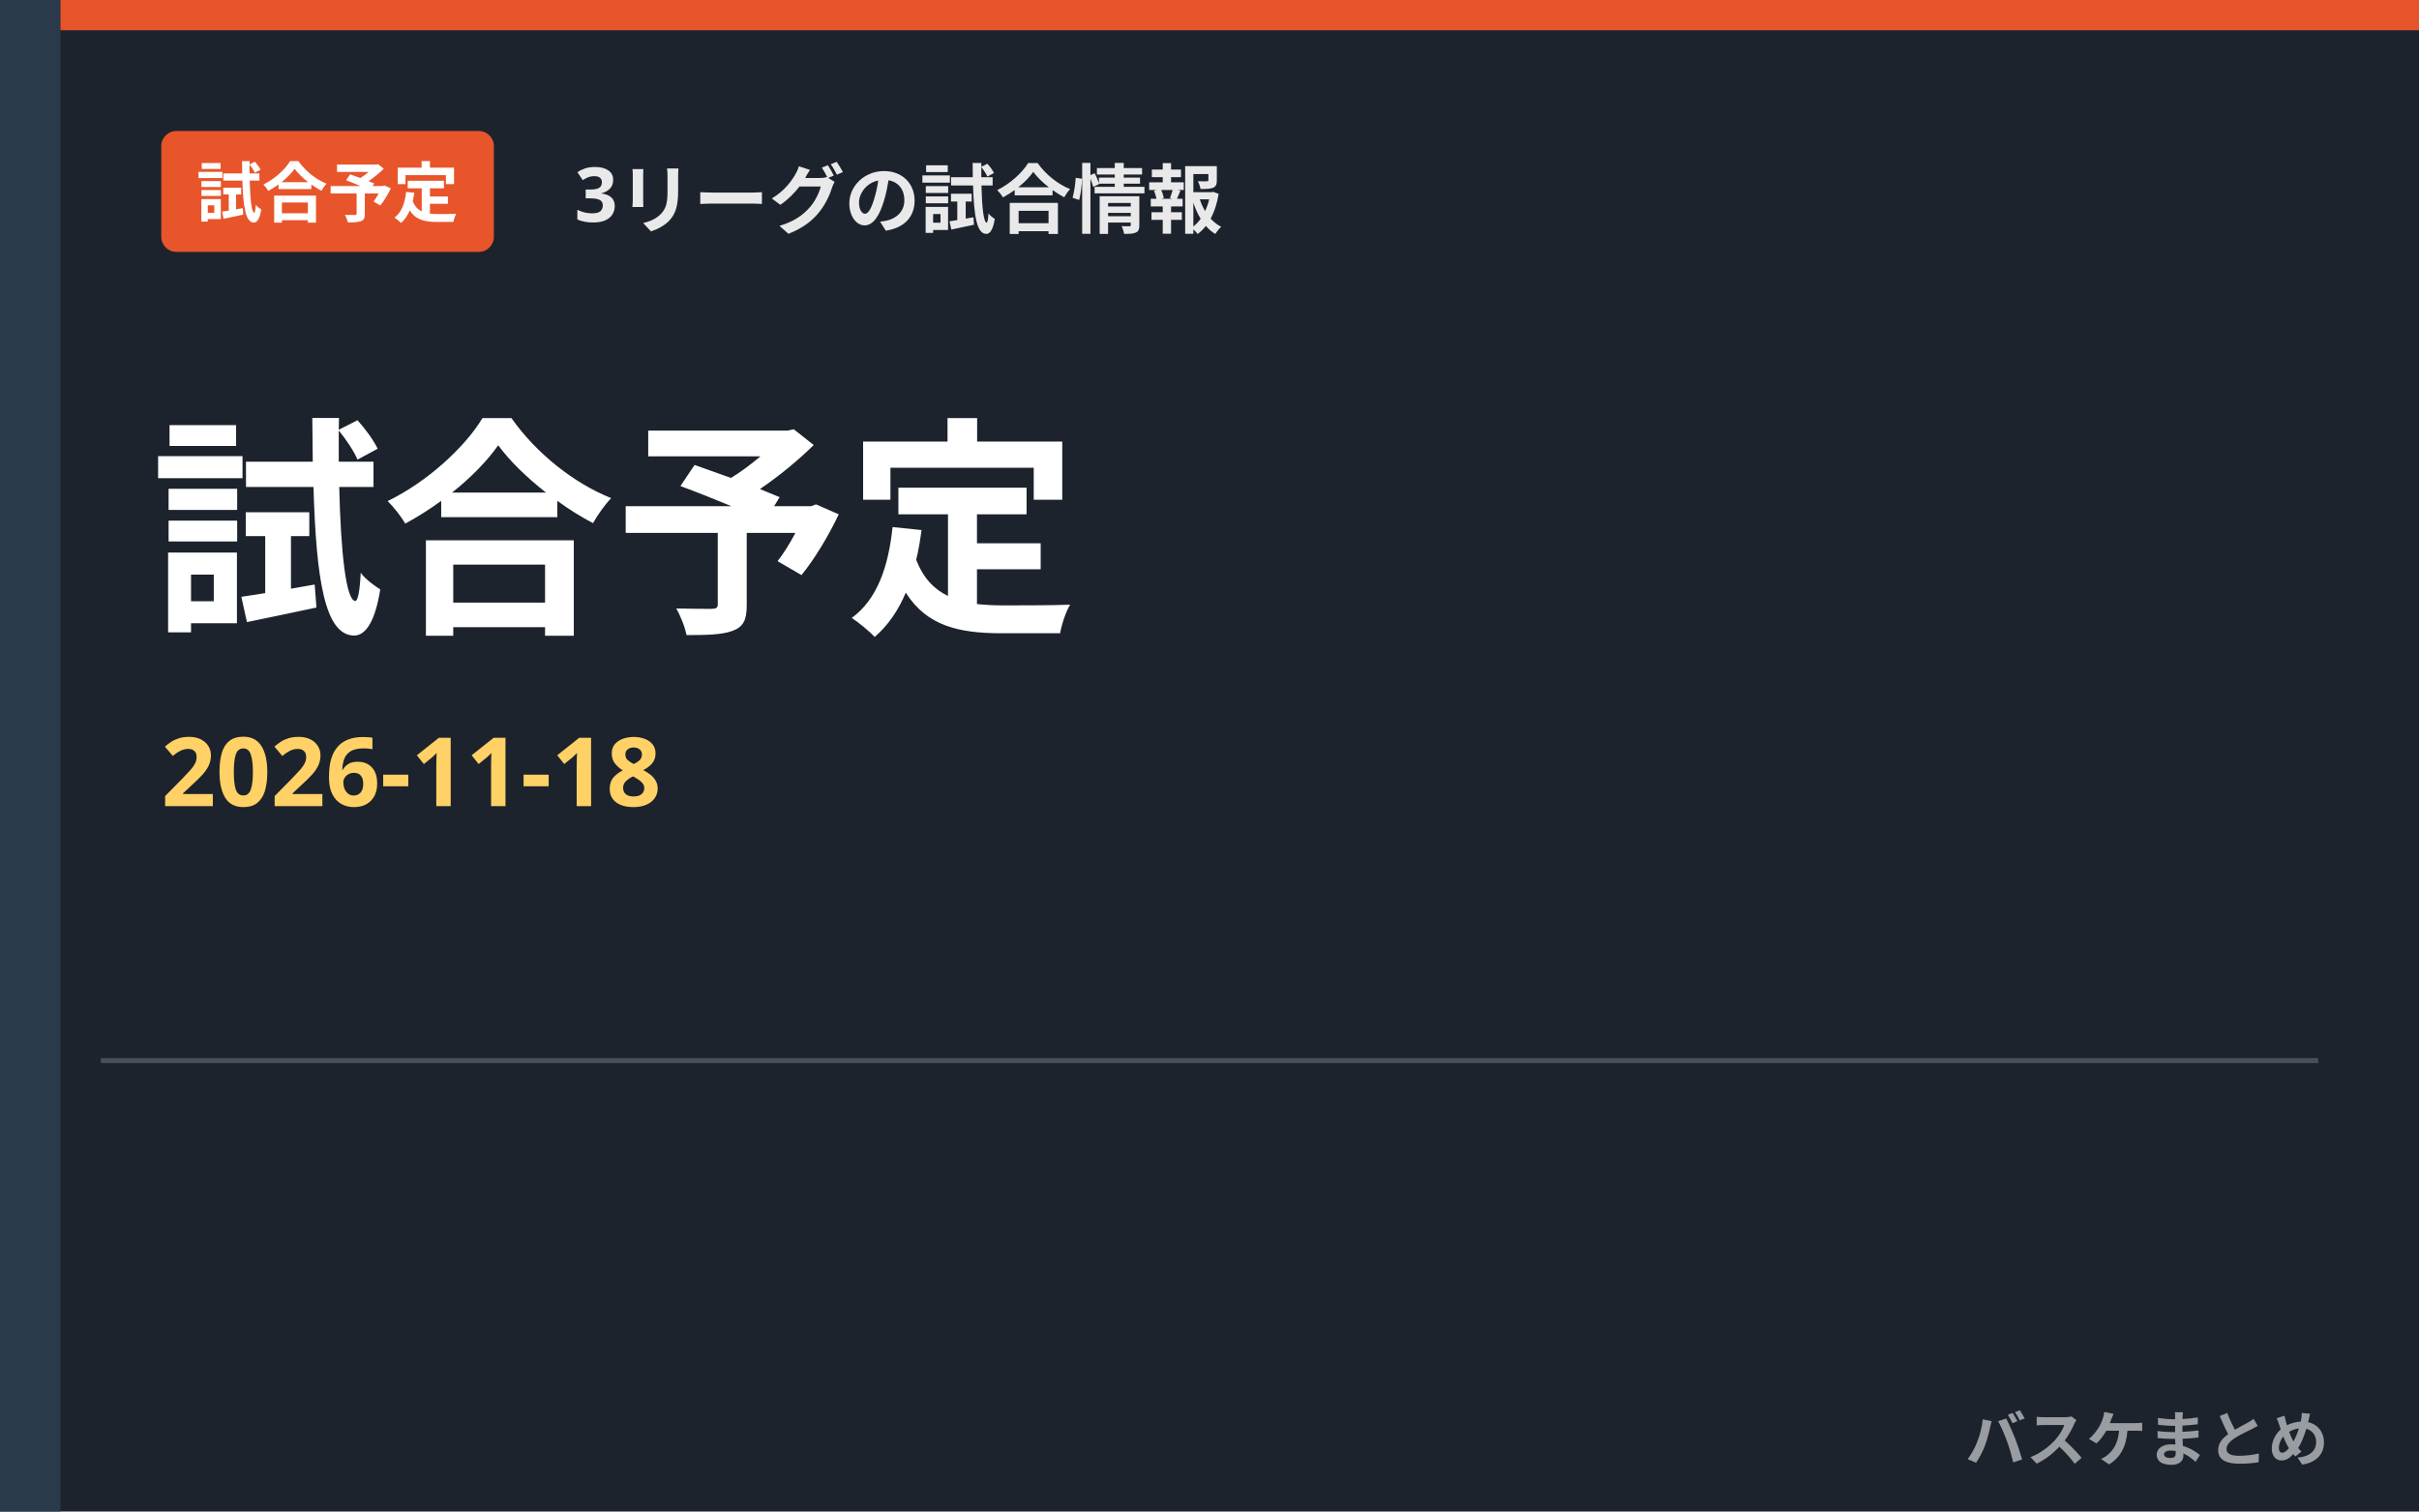
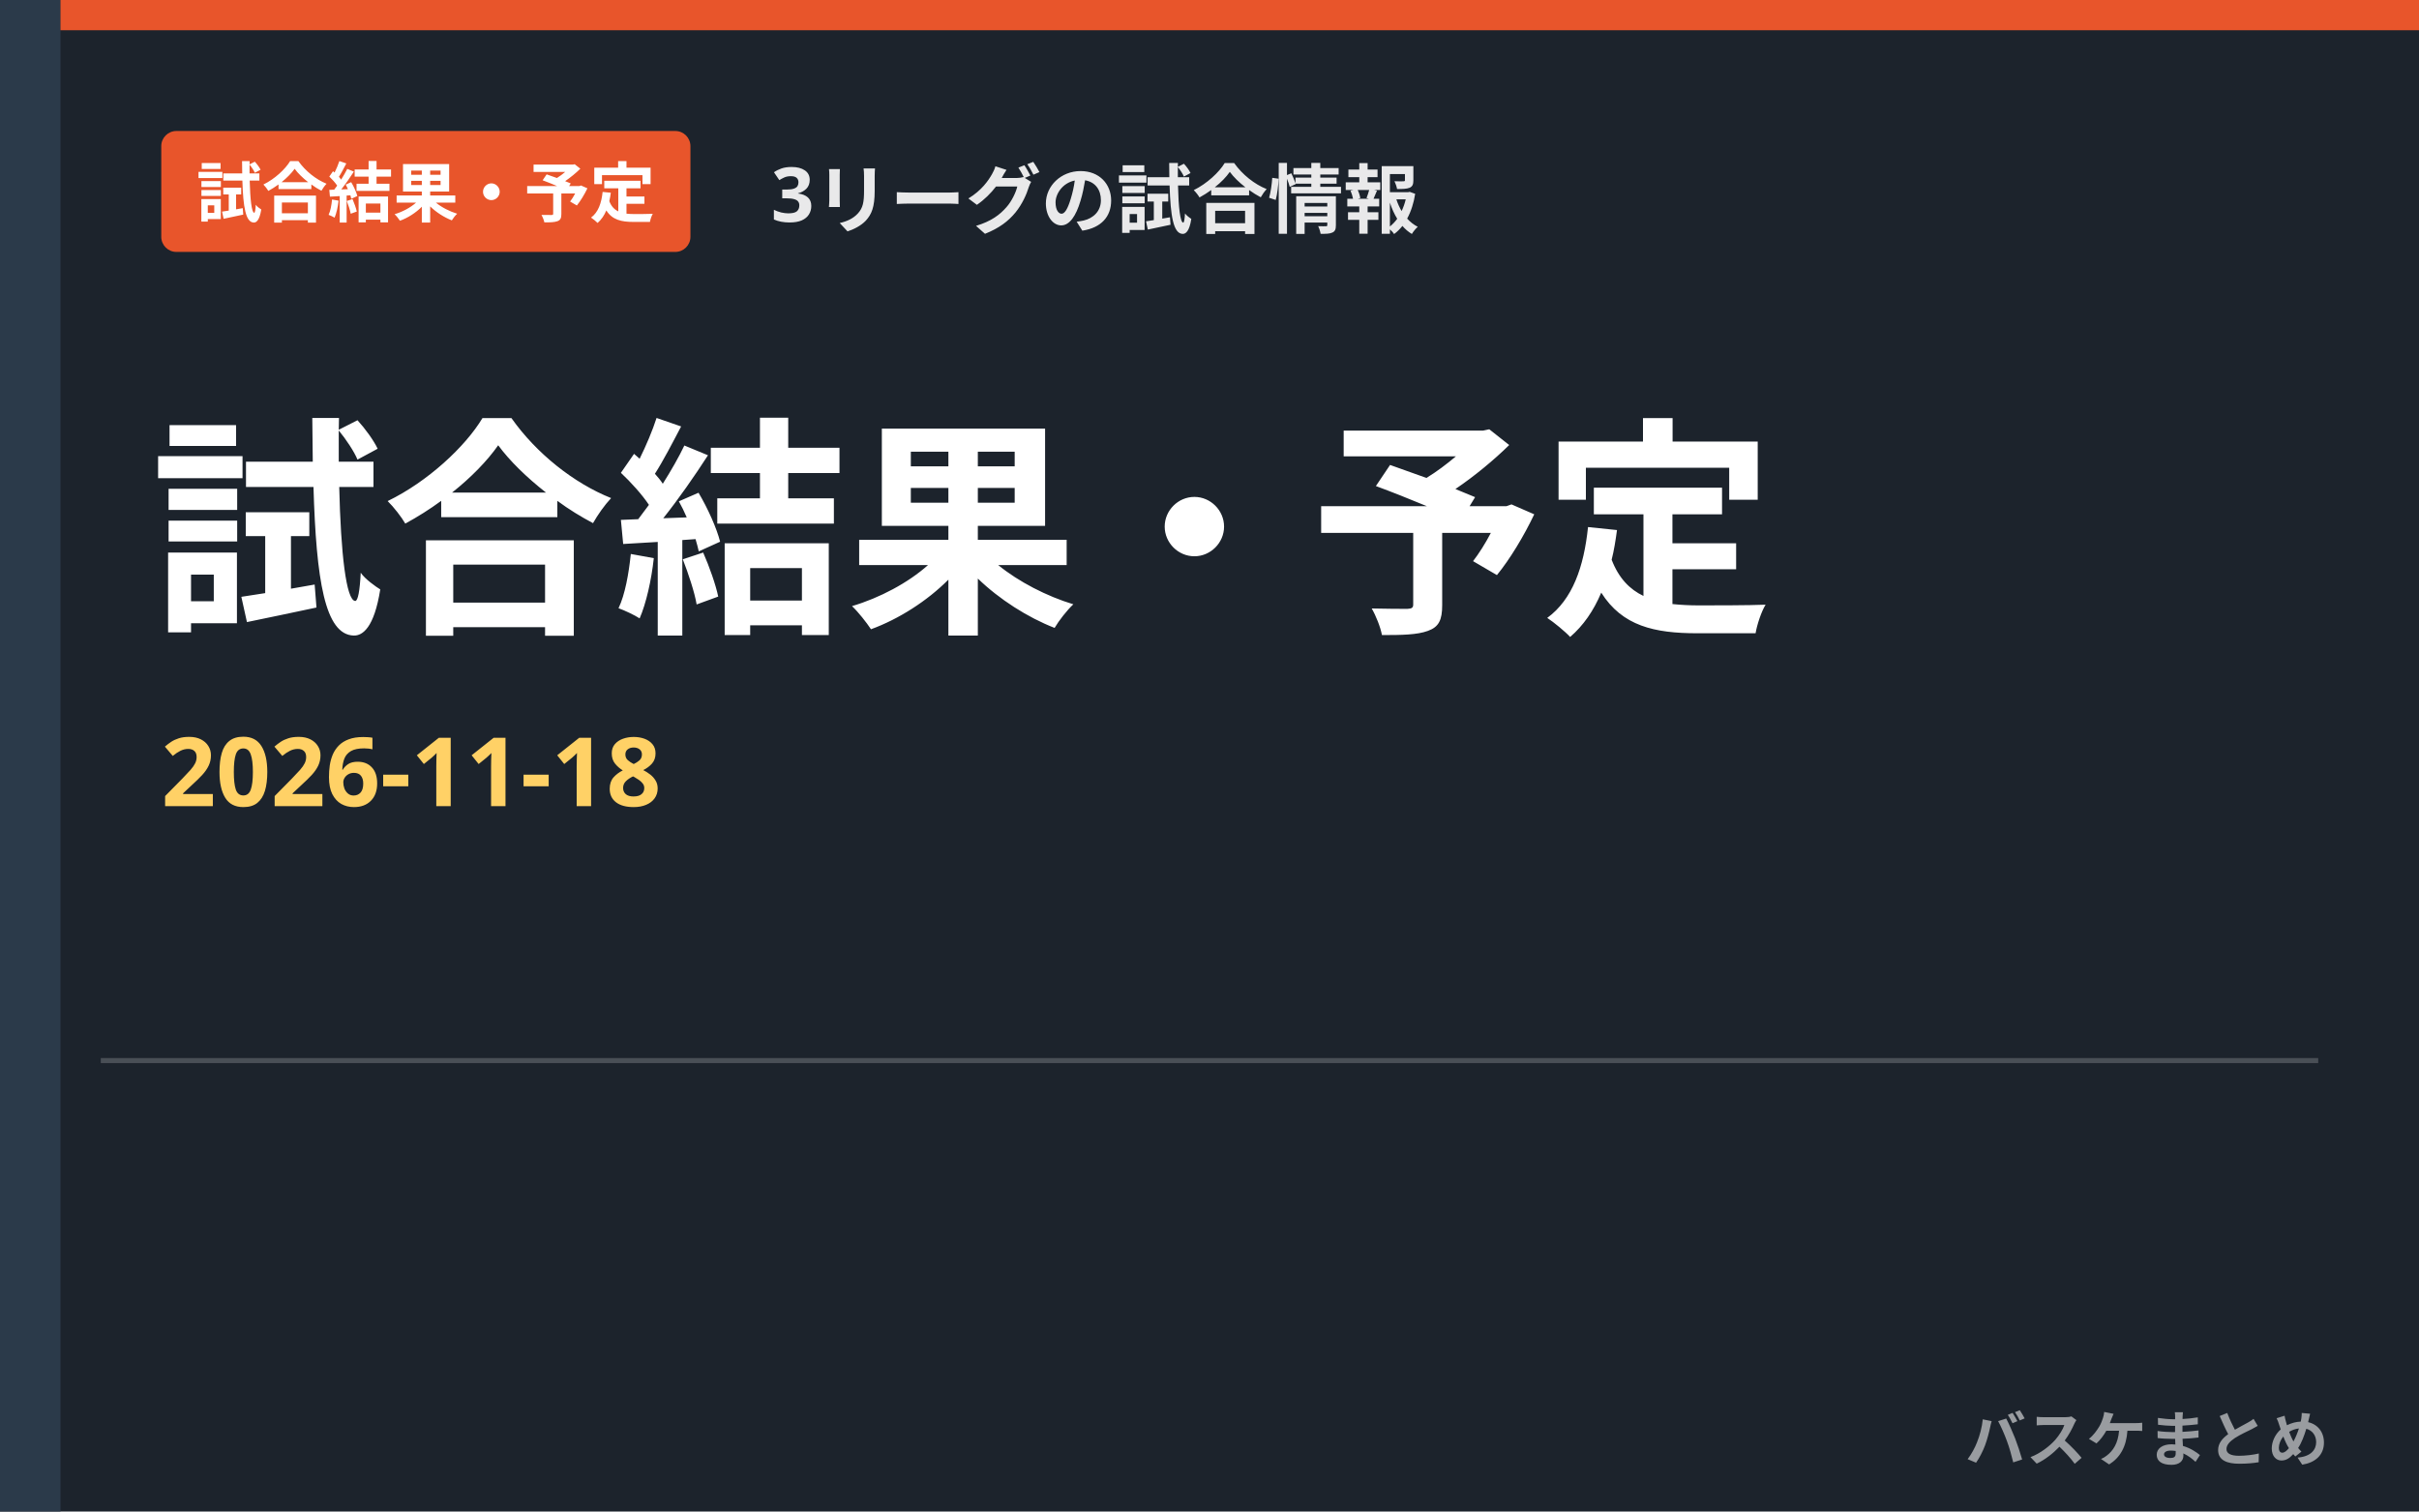
- <svg xmlns="http://www.w3.org/2000/svg" viewBox="0 0 480 300" role="img" aria-label="3リーグの試合情報 試合予定">
+ <svg xmlns="http://www.w3.org/2000/svg" viewBox="0 0 480 300" role="img" aria-label="3リーグの試合情報 試合結果・予定">
  <rect width="480" height="300" fill="#1c232c" />
  <rect x="0" y="0" width="12" height="300" fill="#2b3a4a" />
  <rect x="12" y="0" width="468" height="6" fill="#e8552b" />
-   <rect x="32" y="26" width="66" height="24" rx="3" fill="#e8552b" />
-   <text x="65.0" y="43" text-anchor="middle" font-family="'Hiragino Kaku Gothic ProN','Hiragino Sans','Noto Sans JP','Yu Gothic',Meiryo,sans-serif" font-weight="800" font-size="13" fill="#ffffff">試合予定</text>
-   <text x="114" y="44" font-family="'Hiragino Kaku Gothic ProN','Hiragino Sans','Noto Sans JP','Yu Gothic',Meiryo,sans-serif" font-weight="800" font-size="15" fill="#fff" opacity="0.9">3リーグの試合情報</text>
-   <text x="30" y="122" font-family="'Hiragino Kaku Gothic ProN','Hiragino Sans','Noto Sans JP','Yu Gothic',Meiryo,sans-serif" font-weight="900" font-size="46" fill="#fff">試合予定</text>
+   <rect x="32" y="26" width="105" height="24" rx="3" fill="#e8552b" />
+   <text x="84.5" y="43" text-anchor="middle" font-family="'Hiragino Kaku Gothic ProN','Hiragino Sans','Noto Sans JP','Yu Gothic',Meiryo,sans-serif" font-weight="800" font-size="13" fill="#ffffff">試合結果・予定</text>
+   <text x="153" y="44" font-family="'Hiragino Kaku Gothic ProN','Hiragino Sans','Noto Sans JP','Yu Gothic',Meiryo,sans-serif" font-weight="800" font-size="15" fill="#fff" opacity="0.9">3リーグの試合情報</text>
+   <text x="30" y="122" font-family="'Hiragino Kaku Gothic ProN','Hiragino Sans','Noto Sans JP','Yu Gothic',Meiryo,sans-serif" font-weight="900" font-size="46" fill="#fff">試合結果・予定</text>
  <text x="32" y="160" font-family="'Hiragino Kaku Gothic ProN','Hiragino Sans','Noto Sans JP','Yu Gothic',Meiryo,sans-serif" font-weight="800" font-size="19" fill="#ffd166">2026-11-18</text>
  <rect x="20" y="210" width="440" height="1" fill="#fff" opacity="0.2" />
  <text x="462" y="290" text-anchor="end" font-family="'Hiragino Kaku Gothic ProN','Hiragino Sans','Noto Sans JP','Yu Gothic',Meiryo,sans-serif" font-weight="800" font-size="12" fill="#ffffff" opacity="0.55">バスケまとめ</text>
</svg>
